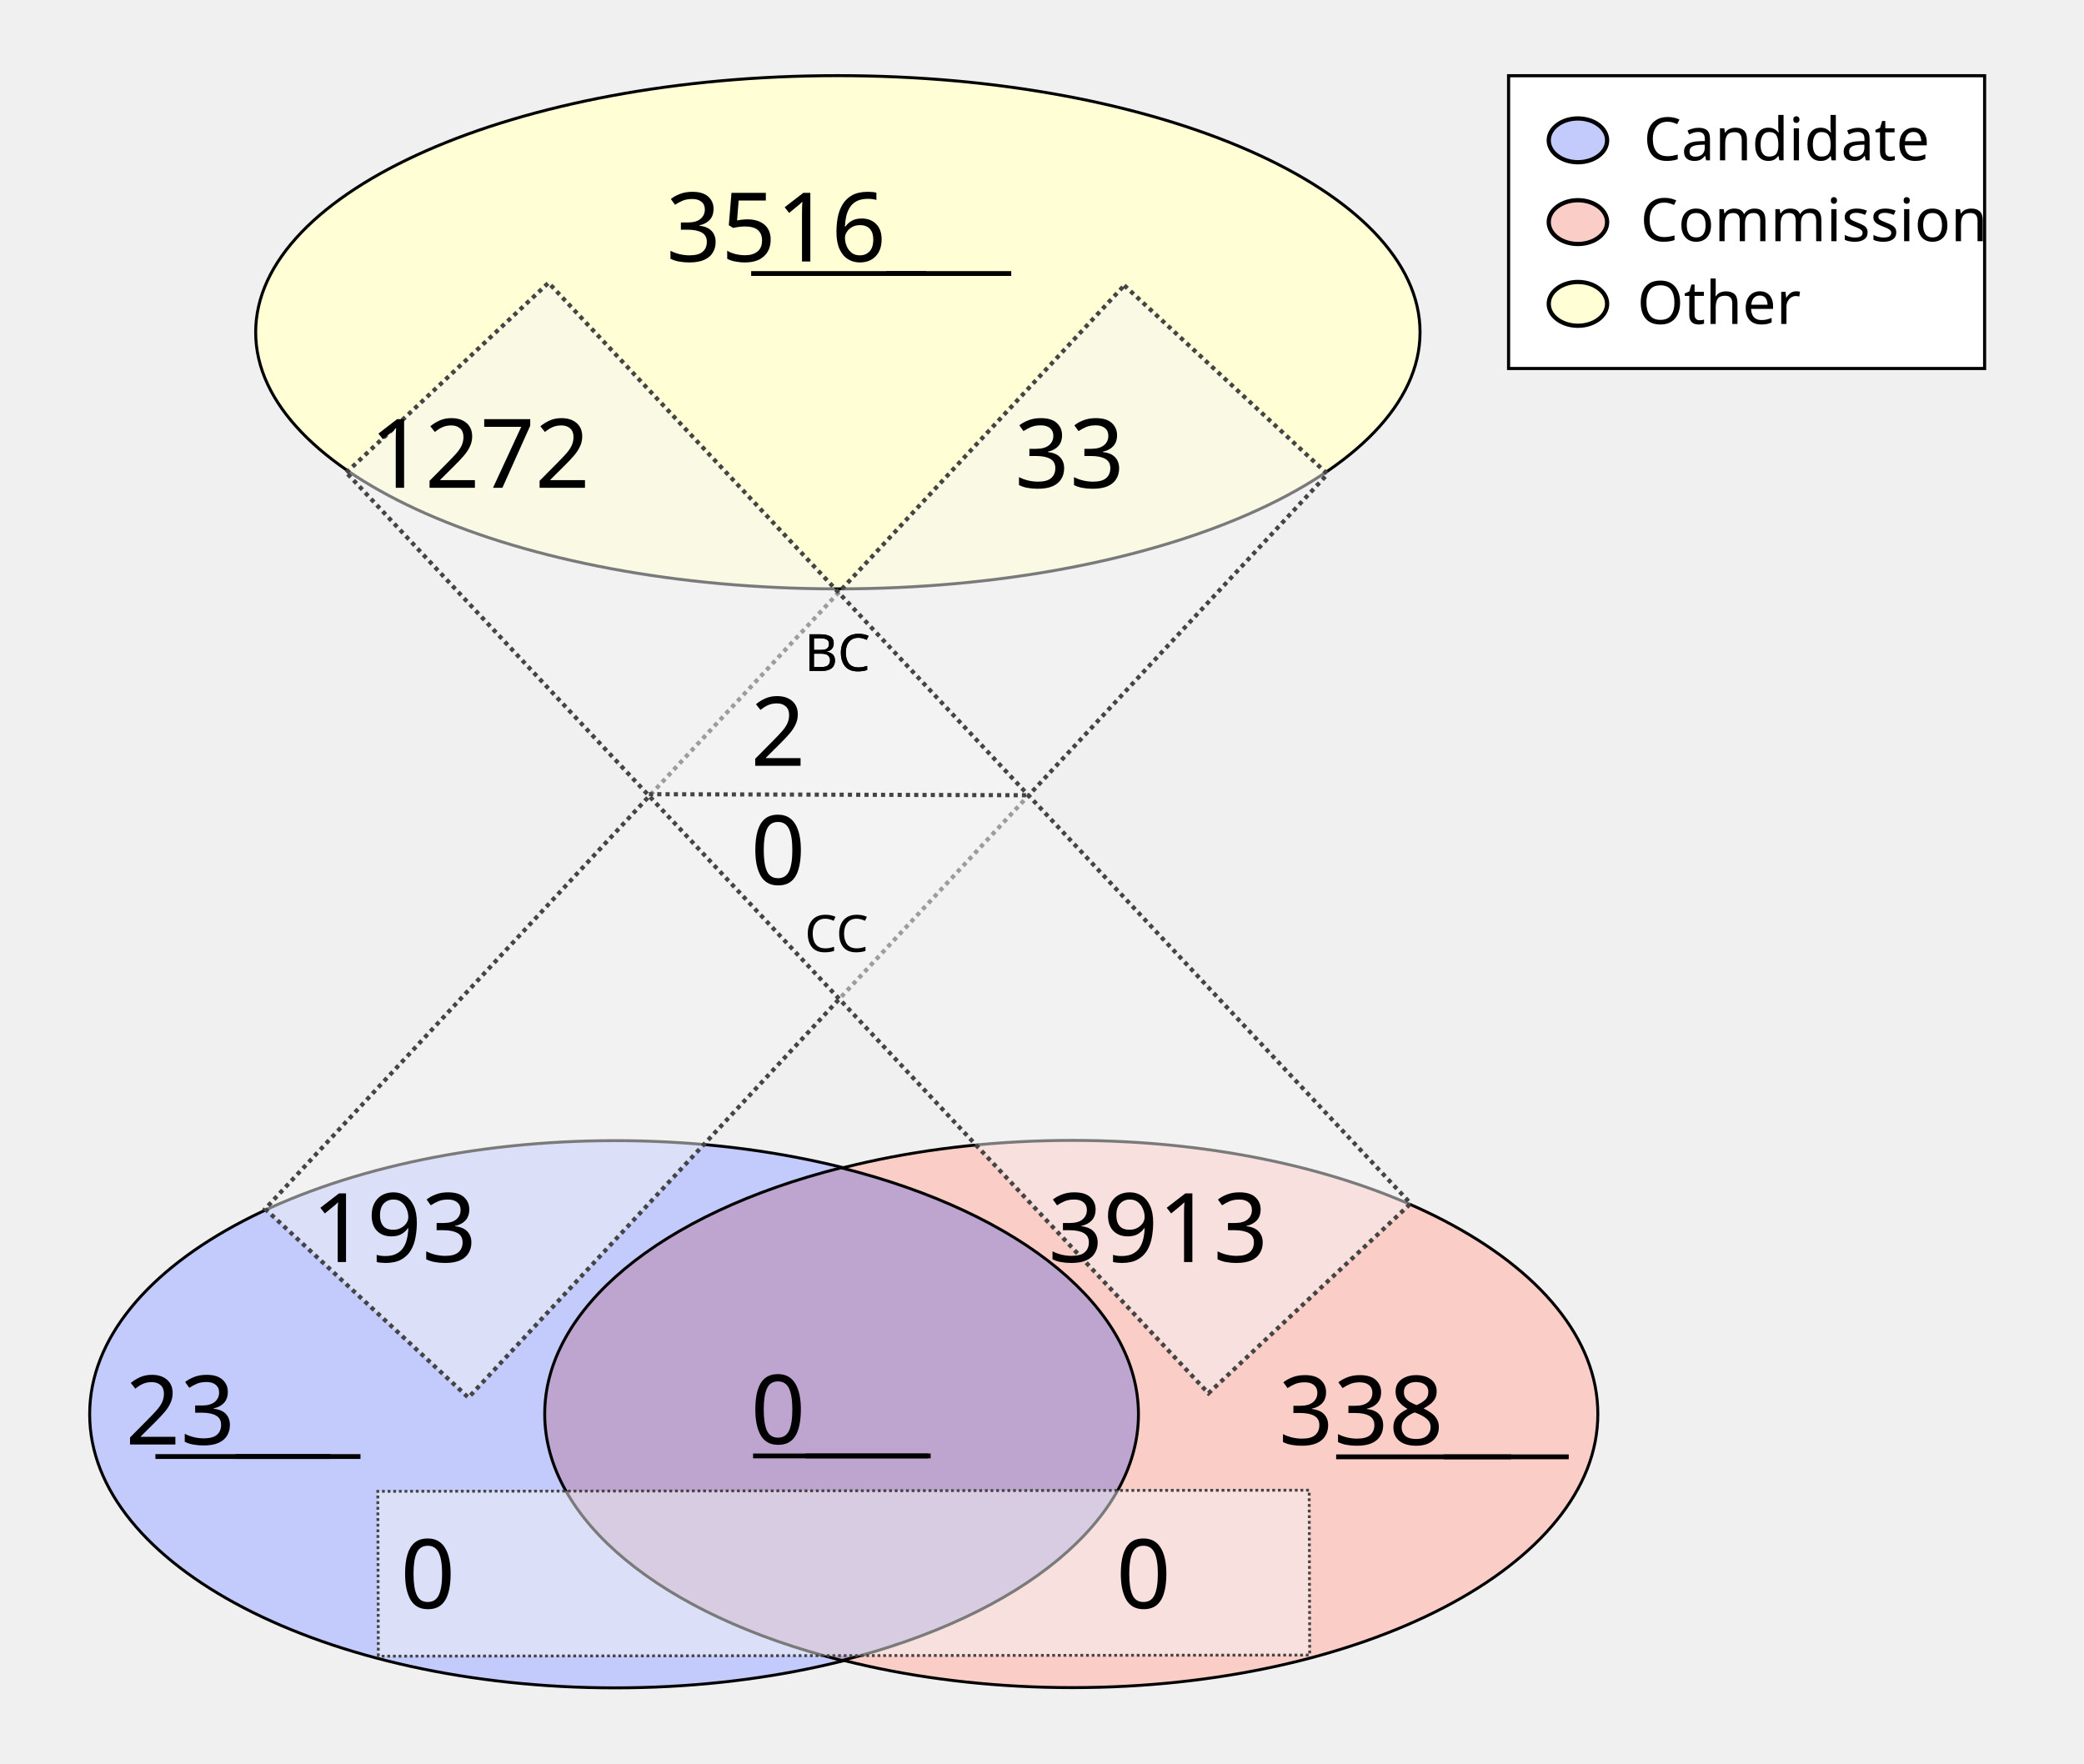
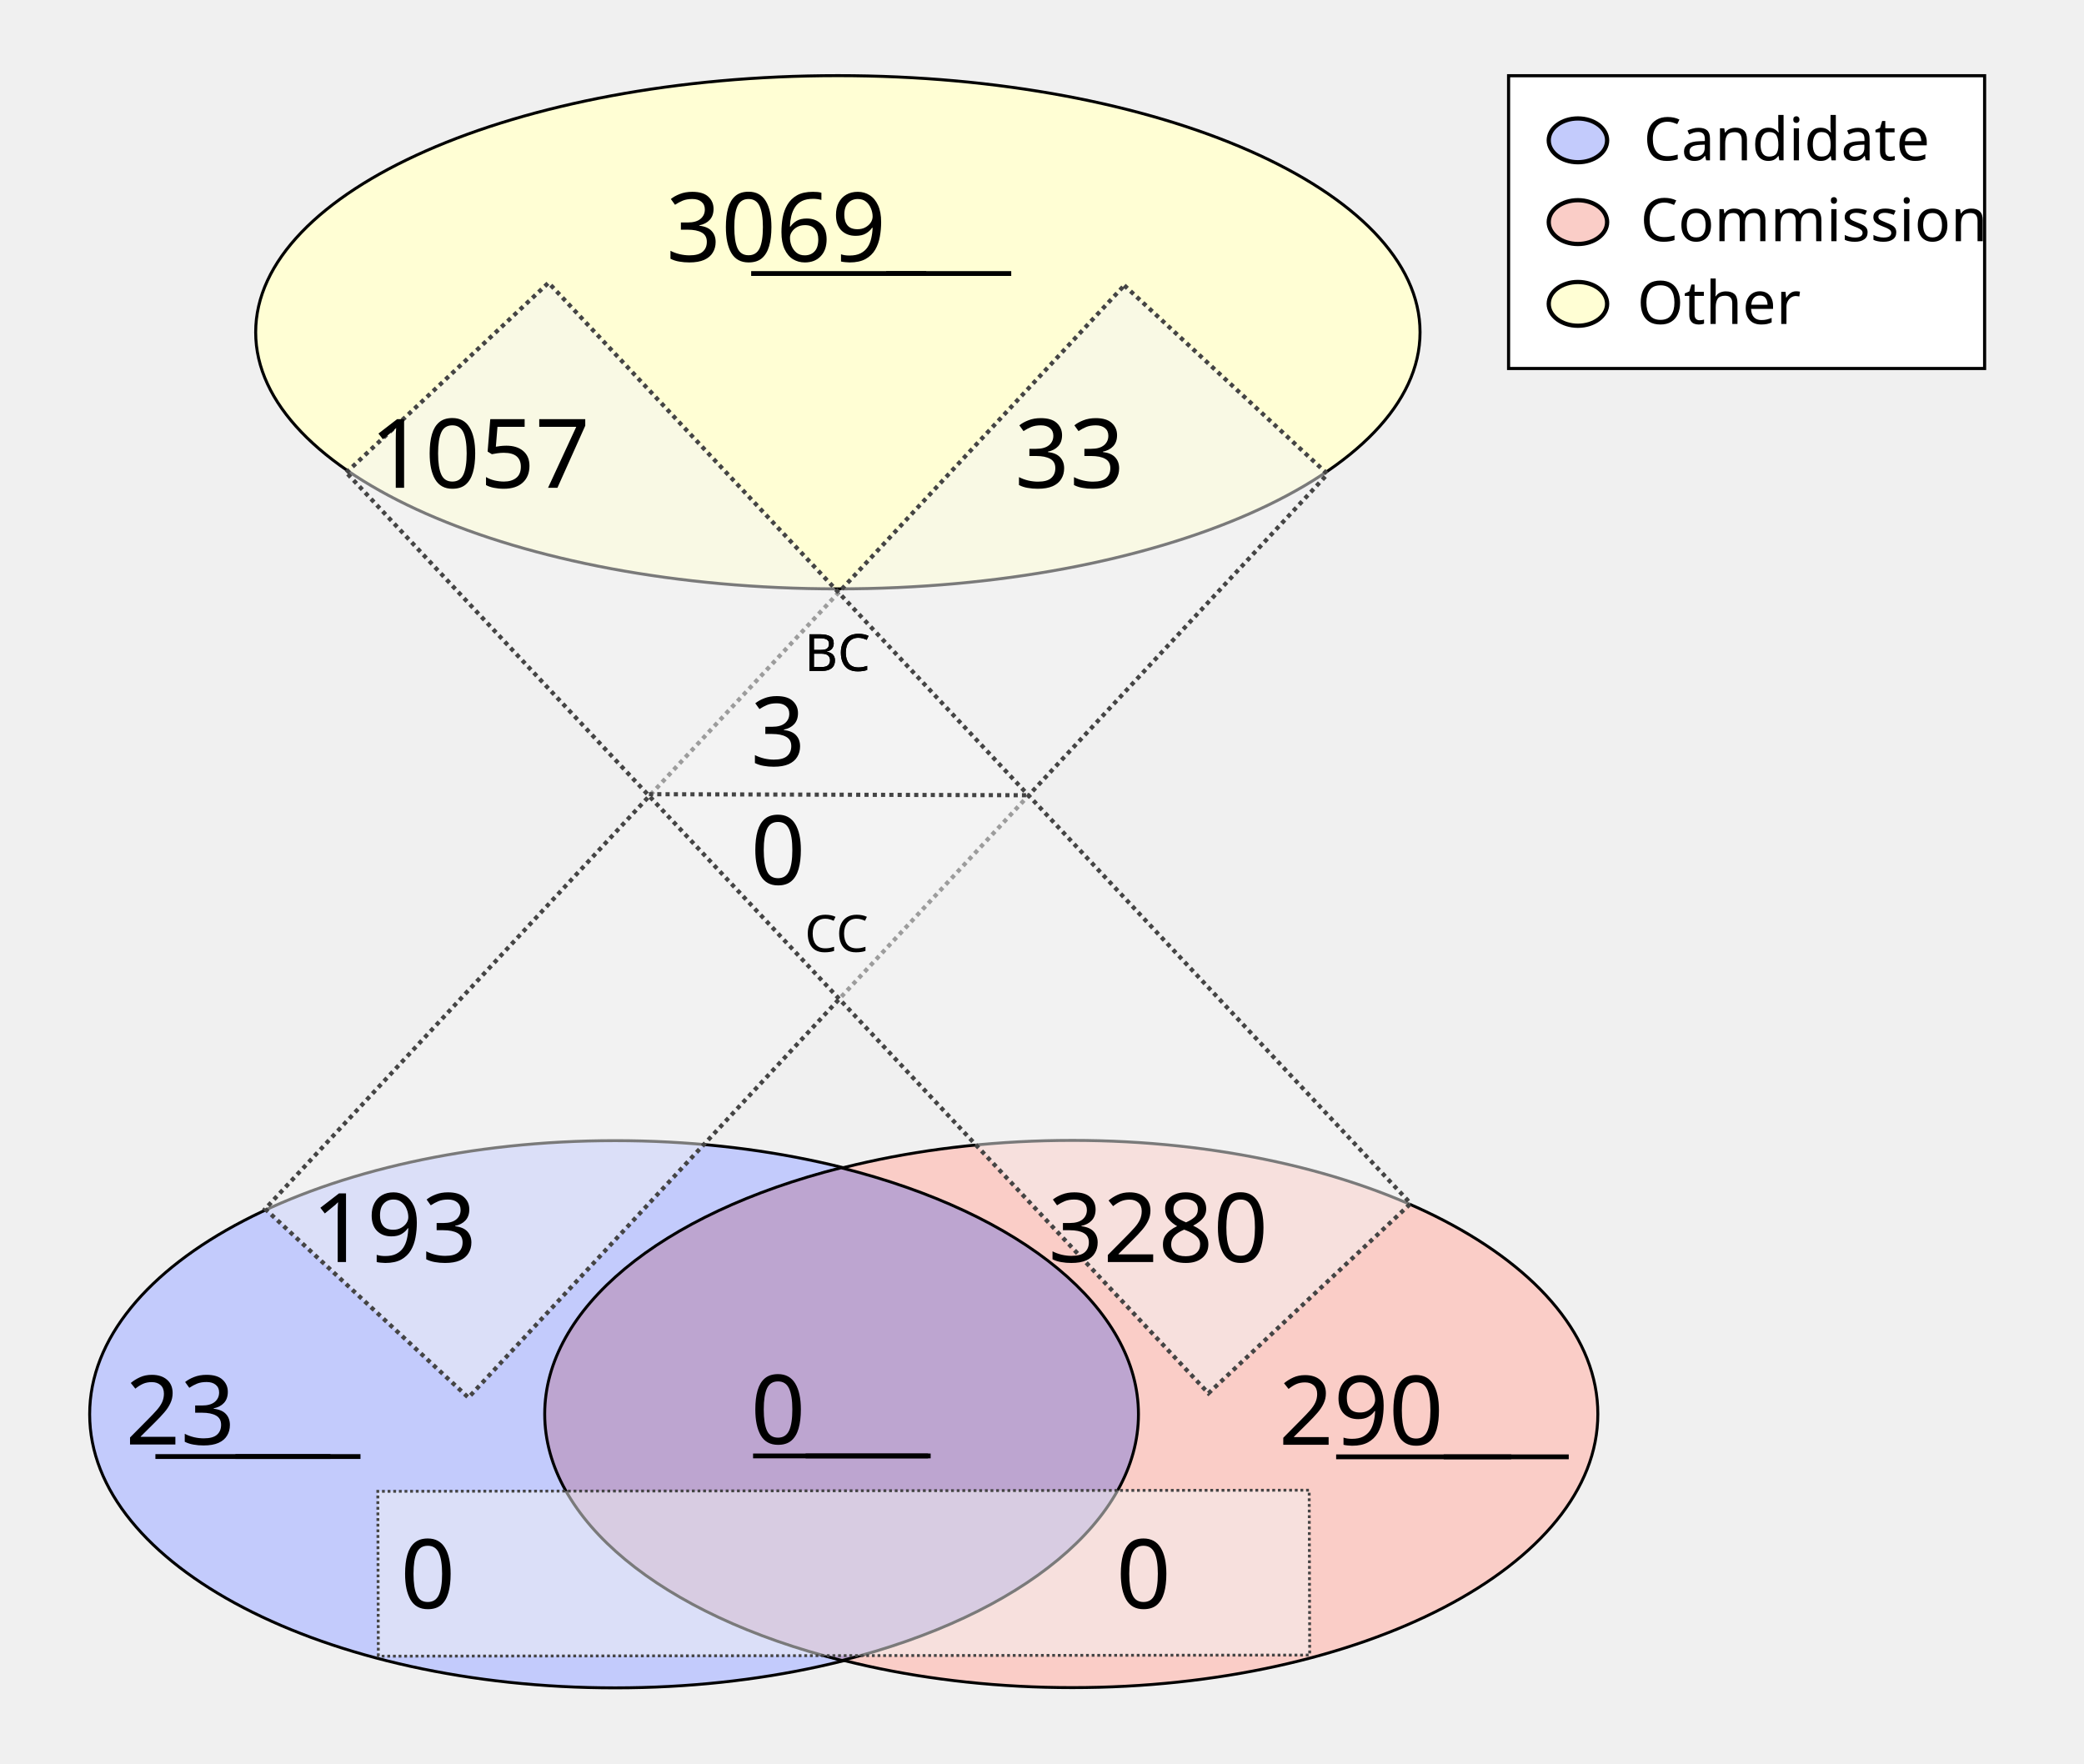
<svg xmlns="http://www.w3.org/2000/svg" height="1100" id="svg8" version="1.1" viewBox="0 0 343.958 291.042" width="1300">
  <defs id="defs2" />
  <g id="layer1">
    <ellipse cx="138.286" cy="54.835" id="path24" rx="96.088" ry="42.351" style="fill:#fffed4;fill-opacity:1;stroke:#000000;stroke-width:0.492;stroke-miterlimit:4;stroke-dasharray:none;stroke-opacity:1" />
    <g id="g907" transform="matrix(1.962533,0,0,1.962533,-64.58012,-27.26514)">
      <g id="g879" transform="translate(-3.274867,-53.25647)">
        <ellipse cx="87.914" cy="186.08" id="ellipse858" rx="44.192" ry="23.009" style="fill:#c3cbfc;fill-opacity:1;stroke:#000000;stroke-width:0.246;stroke-miterlimit:4;stroke-dasharray:none;stroke-opacity:1" />
        <ellipse cx="126.366" cy="186.059" id="ellipse860" rx="44.192" ry="23.009" style="fill:#facdc7;fill-opacity:1;stroke:#000000;stroke-width:0.246;stroke-miterlimit:4;stroke-dasharray:none;stroke-opacity:1" />
      </g>
      <path d="m 103.641,112.096 a 44.192,23.009 0 0 0 -24.925,20.707 44.192,23.009 0 0 0 25.008,20.727 44.192,23.009 0 0 0 24.925,-20.707 44.192,23.009 0 0 0 -25.007,-20.728 z" id="ellipse851" style="fill:#bda5d0;fill-opacity:1;stroke:#000000;stroke-width:0.246;stroke-miterlimit:4;stroke-dasharray:none;stroke-opacity:1" />
    </g>
    <rect height="208.179" id="rect933" style="fill:#f4f5f4;fill-opacity:0.5;stroke:#444444;stroke-width:0.702;stroke-miterlimit:4;stroke-dasharray:0.702, 0.702;stroke-dashoffset:0;stroke-opacity:1" transform="matrix(0.7329151,0.6803202,-0.6811319,0.7321608,0,0)" width="45.771" x="167.941" y="-91.72" />
    <rect height="153.722" id="rect953" style="fill:#f4f5f4;fill-opacity:0.5;stroke:#444444;stroke-width:0.465;stroke-miterlimit:4;stroke-dasharray:0.465, 0.465;stroke-dashoffset:0;stroke-opacity:1" transform="matrix(-0.00311427,-0.9999952,0.9999993,-0.00120604,0,0)" width="27.209" x="-273.408" y="61.589" />
    <text id="other_nodes" style="font-style:normal;font-variant:normal;font-weight:normal;font-stretch:normal;font-size:15.875px;line-height:1.25;font-family:Calibri;-inkscape-font-specification:Calibri;text-align:center;text-decoration: underline;text-decoration-line: underline;text-anchor:middle;fill:#000000;fill-opacity:1;stroke:none;stroke-width:0.487" x="138.423" xml:space="preserve" y="43.159">
-       <tspan id="tspan974" style="font-style:normal;font-variant:normal;font-weight:normal;font-stretch:normal;font-size:15.875px;font-family:Calibri;-inkscape-font-specification:Calibri;text-align:center;text-anchor:middle;stroke-width:0.487" x="138.423" y="43.159">3516</tspan>
+       <tspan id="tspan974" style="font-style:normal;font-variant:normal;font-weight:normal;font-stretch:normal;font-size:15.875px;font-family:Calibri;-inkscape-font-specification:Calibri;text-align:center;text-anchor:middle;stroke-width:0.487" x="138.423" y="43.159">3069</tspan>
    </text>
    <text id="cand_nodes" style="font-style:normal;font-variant:normal;font-weight:normal;font-stretch:normal;font-size:15.875px;line-height:1.25;font-family:Calibri;-inkscape-font-specification:Calibri;text-align:center;text-decoration: underline;text-decoration-line: underline;text-anchor:middle;fill:#000000;fill-opacity:1;stroke:none;stroke-width:0.487" x="40.095" xml:space="preserve" y="238.401">
      <tspan id="tspan986" style="font-style:normal;font-variant:normal;font-weight:normal;font-stretch:normal;font-size:15.875px;font-family:Calibri;-inkscape-font-specification:Calibri;text-align:center;text-anchor:middle;stroke-width:0.487" x="40.095" y="238.401">23</tspan>
    </text>
    <text id="comm_nodes" style="font-style:normal;font-variant:normal;font-weight:normal;font-stretch:normal;font-size:15.875px;line-height:1.25;font-family:Calibri;-inkscape-font-specification:Calibri;text-align:center;text-decoration: underline;text-decoration-line: underline;text-anchor:middle;fill:#000000;fill-opacity:1;stroke:none;stroke-width:0.487" x="234.976" xml:space="preserve" y="238.447">
-       <tspan id="tspan1013" style="font-style:normal;font-variant:normal;font-weight:normal;font-stretch:normal;font-size:15.875px;font-family:Calibri;-inkscape-font-specification:Calibri;text-align:center;text-anchor:middle;stroke-width:0.487" x="234.976" y="238.447">338</tspan>
+       <tspan id="tspan1013" style="font-style:normal;font-variant:normal;font-weight:normal;font-stretch:normal;font-size:15.875px;font-family:Calibri;-inkscape-font-specification:Calibri;text-align:center;text-anchor:middle;stroke-width:0.487" x="234.976" y="238.447">290</tspan>
    </text>
    <text id="co-au" style="font-style:normal;font-variant:normal;font-weight:normal;font-stretch:normal;font-size:15.875px;line-height:1.25;font-family:Calibri;-inkscape-font-specification:Calibri;text-align:center;text-decoration: underline;text-decoration-line: underline;text-anchor:middle;fill:#000000;fill-opacity:1;stroke:none;stroke-width:0.487" x="138.741" xml:space="preserve" y="238.3">
      <tspan id="tspan978" style="font-style:normal;font-variant:normal;font-weight:normal;font-stretch:normal;font-size:15.875px;font-family:Calibri;-inkscape-font-specification:Calibri;text-align:center;text-anchor:middle;stroke-width:0.487" x="138.741" y="238.3">0</tspan>
    </text>
    <rect height="208.179" id="rect1080" style="fill:#f4f5f4;fill-opacity:0.5;stroke:#444444;stroke-width:0.702;stroke-miterlimit:4;stroke-dasharray:0.702, 0.702;stroke-dashoffset:0;stroke-opacity:1" transform="matrix(0.7291825,-0.6843193,0.6835109,0.7299403,0,0)" width="45.771" x="-11.583" y="95.981" />
    <text id="cand-comm" style="font-style:normal;font-weight:normal;font-size:15.875px;line-height:1.25;font-family:sans-serif;text-align:center;text-anchor:middle;fill:#000000;fill-opacity:1;stroke:none;stroke-width:0.487" x="80.939" xml:space="preserve" y="265.422">
      <tspan id="tspan1082" style="font-size:15.875px;text-align:center;text-anchor:middle;stroke-width:0.487" x="80.939" y="265.422">0</tspan>
    </text>
    <text id="comm-cand" style="font-style:normal;font-weight:normal;font-size:15.875px;line-height:1.25;font-family:sans-serif;text-align:center;text-anchor:middle;fill:#000000;fill-opacity:1;stroke:none;stroke-width:0.487" x="199.067" xml:space="preserve" y="265.422">
      <tspan id="tspan1086" style="font-size:15.875px;text-align:center;text-anchor:middle;stroke-width:0.487" x="199.067" y="265.422">0</tspan>
    </text>
    <text id="cand-other" style="font-style:normal;font-variant:normal;font-weight:normal;font-stretch:normal;font-size:15.875px;line-height:1.25;font-family:Calibri;-inkscape-font-specification:Calibri;text-align:center;text-anchor:middle;fill:#000000;fill-opacity:1;stroke:none;stroke-width:0.487" x="75.409" xml:space="preserve" y="208.278">
      <tspan id="tspan1094" style="font-style:normal;font-variant:normal;font-weight:normal;font-stretch:normal;font-size:15.875px;font-family:Calibri;-inkscape-font-specification:Calibri;text-align:center;text-anchor:middle;stroke-width:0.487" x="75.409" y="208.278">193</tspan>
    </text>
    <text id="comm-other" style="font-style:normal;font-variant:normal;font-weight:normal;font-stretch:normal;font-size:15.875px;line-height:1.25;font-family:Calibri;-inkscape-font-specification:Calibri;text-align:center;text-anchor:middle;fill:#000000;fill-opacity:1;stroke:none;stroke-width:0.487" x="201.475" xml:space="preserve" y="208.278">
-       <tspan id="tspan1098" style="font-style:normal;font-variant:normal;font-weight:normal;font-stretch:normal;font-size:15.875px;font-family:Calibri;-inkscape-font-specification:Calibri;text-align:center;text-anchor:middle;stroke-width:0.487" x="201.475" y="208.278">3913</tspan>
+       <tspan id="tspan1098" style="font-style:normal;font-variant:normal;font-weight:normal;font-stretch:normal;font-size:15.875px;font-family:Calibri;-inkscape-font-specification:Calibri;text-align:center;text-anchor:middle;stroke-width:0.487" x="201.475" y="208.278">3280</tspan>
    </text>
    <text id="other-comm" style="font-style:normal;font-variant:normal;font-weight:normal;font-stretch:normal;font-size:15.875px;line-height:1.25;font-family:Calibri;-inkscape-font-specification:Calibri;text-align:center;text-anchor:middle;fill:#000000;fill-opacity:1;stroke:none;stroke-width:0.487" x="89.534" xml:space="preserve" y="80.505">
-       <tspan id="tspan1112" style="font-style:normal;font-variant:normal;font-weight:normal;font-stretch:normal;font-size:15.875px;font-family:Calibri;-inkscape-font-specification:Calibri;text-align:center;text-anchor:middle;stroke-width:0.487" x="89.534" y="80.505">1272</tspan>
+       <tspan id="tspan1112" style="font-style:normal;font-variant:normal;font-weight:normal;font-stretch:normal;font-size:15.875px;font-family:Calibri;-inkscape-font-specification:Calibri;text-align:center;text-anchor:middle;stroke-width:0.487" x="89.534" y="80.505">1057</tspan>
    </text>
    <text id="other-cand" style="font-style:normal;font-variant:normal;font-weight:normal;font-stretch:normal;font-size:15.875px;line-height:1.25;font-family:Calibri;-inkscape-font-specification:Calibri;text-align:center;text-anchor:middle;fill:#000000;fill-opacity:1;stroke:none;stroke-width:0.487" x="186.859" xml:space="preserve" y="80.505">
      <tspan id="tspan1116" style="font-style:normal;font-variant:normal;font-weight:normal;font-stretch:normal;font-size:15.875px;font-family:Calibri;-inkscape-font-specification:Calibri;text-align:center;text-anchor:middle;stroke-width:0.487" x="186.859" y="80.505">33</tspan>
    </text>
    <text id="text1122" style="font-style:normal;font-weight:normal;font-size:8.467px;line-height:1.25;font-family:sans-serif;fill:#000000;fill-opacity:1;stroke:none;stroke-width:0.487" x="132.76" xml:space="preserve" y="110.726">
      <tspan id="tspan1120" style="font-size:8.467px;stroke-width:0.487" x="132.76" y="110.726">BC</tspan>
    </text>
    <text id="bc" style="font-style:normal;font-variant:normal;font-weight:normal;font-stretch:normal;font-size:15.875px;line-height:1.25;font-family:Calibri;-inkscape-font-specification:Calibri;text-align:center;text-anchor:middle;fill:#000000;fill-opacity:1;stroke:none;stroke-width:0.487" x="138.74" xml:space="preserve" y="126.383">
-       <tspan id="tspan1136" style="font-style:normal;font-variant:normal;font-weight:normal;font-stretch:normal;font-size:15.875px;font-family:Calibri;-inkscape-font-specification:Calibri;text-align:center;text-anchor:middle;stroke-width:0.487" x="138.74" y="126.383">2</tspan>
+       <tspan id="tspan1136" style="font-style:normal;font-variant:normal;font-weight:normal;font-stretch:normal;font-size:15.875px;font-family:Calibri;-inkscape-font-specification:Calibri;text-align:center;text-anchor:middle;stroke-width:0.487" x="138.74" y="126.383">3</tspan>
    </text>
    <text id="text1126" style="font-style:normal;font-weight:normal;font-size:8.467px;line-height:1.25;font-family:sans-serif;fill:#000000;fill-opacity:1;stroke:none;stroke-width:0.487" x="132.805" xml:space="preserve" y="157.089">
      <tspan id="tspan1124" style="font-size:8.467px;stroke-width:0.487" x="132.805" y="157.089">CC</tspan>
    </text>
    <text id="cc" style="font-style:normal;font-variant:normal;font-weight:normal;font-stretch:normal;font-size:15.875px;line-height:1.25;font-family:Calibri;-inkscape-font-specification:Calibri;text-align:center;text-anchor:middle;fill:#000000;fill-opacity:1;stroke:none;stroke-width:0.487" x="138.744" xml:space="preserve" y="145.967">
      <tspan id="tspan1128" style="font-style:normal;font-variant:normal;font-weight:normal;font-stretch:normal;font-size:15.875px;font-family:Calibri;-inkscape-font-specification:Calibri;text-align:center;text-anchor:middle;stroke-width:0.487" x="138.744" y="145.967">0</tspan>
    </text>
    <path d="m 107.106,131.072 62.947,0.174 v 0 0" id="path46" style="fill:none;stroke:#444444;stroke-width:0.684;stroke-linecap:butt;stroke-linejoin:miter;stroke-miterlimit:4;stroke-dasharray:0.684, 0.684;stroke-dashoffset:0;stroke-opacity:1" />
    <text id="text890" style="font-style:normal;font-weight:normal;font-size:8.467px;line-height:1.25;font-family:sans-serif;fill:#000000;fill-opacity:1;stroke:none;stroke-width:0.487" x="132.76" xml:space="preserve" y="110.726">
      <tspan id="tspan888" style="font-size:8.467px;stroke-width:0.487" x="132.76" y="110.726">BC</tspan>
    </text>
    <rect height="48.318" id="rect870" style="fill:#ffffff;fill-opacity:1;stroke:#000000;stroke-width:0.516;stroke-miterlimit:4;stroke-dasharray:none;stroke-dashoffset:0;stroke-opacity:1" width="78.568" x="248.987" y="12.497" />
    <g id="g151" transform="translate(0.1383428,0.2317149)">
      <ellipse cx="260.295" cy="22.93" id="path872" rx="4.817" ry="3.613" style="fill:#c3cbfc;fill-opacity:1;stroke:#000000;stroke-width:0.702;stroke-miterlimit:4;stroke-dasharray:none;stroke-dashoffset:0;stroke-opacity:1" />
      <ellipse cx="260.295" cy="36.424" id="ellipse874" rx="4.817" ry="3.613" style="fill:#facdc7;fill-opacity:1;stroke:#000000;stroke-width:0.702;stroke-miterlimit:4;stroke-dasharray:none;stroke-dashoffset:0;stroke-opacity:1" />
      <ellipse cx="260.295" cy="49.918" id="ellipse876" rx="4.817" ry="3.613" style="fill:#fffed4;fill-opacity:1;stroke:#000000;stroke-width:0.702;stroke-miterlimit:4;stroke-dasharray:none;stroke-dashoffset:0;stroke-opacity:1" />
      <text id="text1122-9" style="font-style:normal;font-variant:normal;font-weight:normal;font-stretch:normal;font-size:9.878px;line-height:1.25;font-family:Calibri;-inkscape-font-specification:Calibri;fill:#000000;fill-opacity:1;stroke:none;stroke-width:0.487" x="271.11" xml:space="preserve" y="26.234">
        <tspan id="tspan1120-0" style="font-style:normal;font-variant:normal;font-weight:normal;font-stretch:normal;font-size:9.878px;font-family:Calibri;-inkscape-font-specification:Calibri;stroke-width:0.487" x="271.11" y="26.234">Candidate</tspan>
      </text>
      <text id="text902" style="font-style:normal;font-variant:normal;font-weight:normal;font-stretch:normal;font-size:9.878px;line-height:1.25;font-family:Calibri;-inkscape-font-specification:Calibri;fill:#000000;fill-opacity:1;stroke:none;stroke-width:0.487" x="270.581" xml:space="preserve" y="39.578">
        <tspan id="tspan900" style="font-style:normal;font-variant:normal;font-weight:normal;font-stretch:normal;font-size:9.878px;font-family:Calibri;-inkscape-font-specification:Calibri;stroke-width:0.487" x="270.581" y="39.578">Commission</tspan>
      </text>
      <text id="text910" style="font-style:normal;font-weight:normal;font-size:9.878px;line-height:1.25;font-family:sans-serif;fill:#000000;fill-opacity:1;stroke:none;stroke-width:0.487" x="270.051" xml:space="preserve" y="53.231">
        <tspan id="tspan908" style="font-style:normal;font-variant:normal;font-weight:normal;font-stretch:normal;font-size:9.878px;font-family:Calibri;-inkscape-font-specification:Calibri;stroke-width:0.487" x="270.051" y="53.231">Other</tspan>
      </text>
    </g>
  </g>
</svg>
